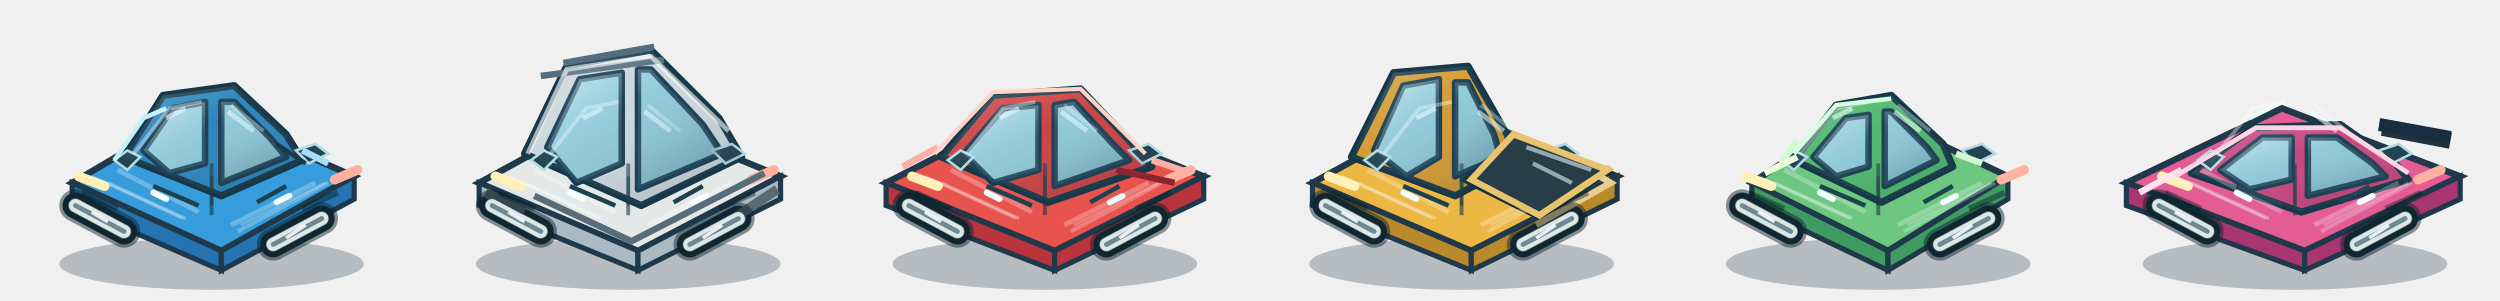
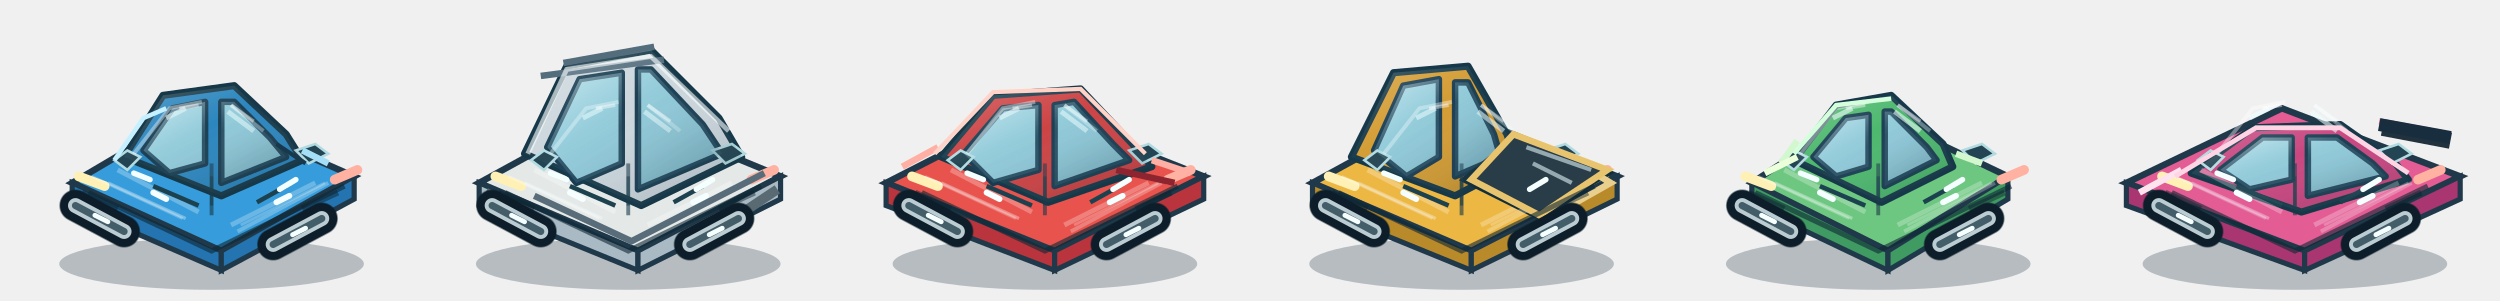
<svg xmlns="http://www.w3.org/2000/svg" width="1080" height="130" viewBox="0 0 1080 130">
  <defs>
    <linearGradient id="bodyLight" x1="0" y1="0" x2=".8" y2="1">
      <stop stop-color="#ffffff" stop-opacity=".32" />
      <stop offset=".45" stop-color="#ffffff" stop-opacity=".03" />
      <stop offset="1" stop-color="#071e2a" stop-opacity=".24" />
    </linearGradient>
    <linearGradient id="glassLight" x1="0" y1="0" x2="1" y2="1">
      <stop stop-color="#f1ffff" stop-opacity=".72" />
      <stop offset=".45" stop-color="#a6deed" stop-opacity=".17" />
      <stop offset="1" stop-color="#113c53" stop-opacity=".32" />
    </linearGradient>
  </defs>
  <g transform="translate(6 2) scale(1.4)">
    <ellipse cx="61" cy="80" rx="47" ry="8" fill="#09212f" opacity=".25" />
    <path d="M18 55L57 32L105 53L64 76Z" fill="#369cdb" stroke="#20394a" stroke-width="2" />
    <path d="M18 55L64 76V82L18 62Z" fill="#2374b1" stroke="#20394a" stroke-width="1.6" />
    <path d="M64 76L105 53V60L64 82Z" fill="#2374b1" stroke="#20394a" stroke-width="1.6" />
    <path d="M34 47L46 28L68 25L84 40L89 48L64 59Z" fill="#2884bd" stroke="#163848" stroke-width="2.2" stroke-linejoin="round" />
    <path d="M40 45L49 32L59 30L59 49L48 52Z M64 30L68 30L79 41L84 47L64 55Z" fill="#8cc6d5" stroke="#173b50" stroke-width="2" stroke-linejoin="round" />
    <path d="M47 35L53 32M66 33L74 39" stroke="#efffff" stroke-width="1.5" opacity=".58" />
    <path d="M32 51L57 64M67 68L93 55" stroke="#fff" stroke-width="1.5" opacity=".26" />
    <path d="M43 56L57 62M75 61L84 56" stroke="#1c4250" stroke-width="1.4" />
    <path d="M19 62L34 70M80 74L95 66" stroke="#152d38" stroke-width="8" stroke-linecap="round" />
    <path d="M19 62L34 70M80 74L95 66" stroke="#dae4e6" stroke-width="4.4" stroke-linecap="round" />
    <path d="M19 62L34 70M80 74L95 66" stroke="#65818e" stroke-width="2" stroke-linecap="round" />
    <path d="M20 53L28 56" stroke="#fff0b5" stroke-width="3" stroke-linecap="round" />
    <path d="M99 54L106 51" stroke="#ffb2a2" stroke-width="3" stroke-linecap="round" />
    <path d="M31 48L35 45L39 47L35 51Z M87 45L93 43L97 46L91 49Z" fill="#234452" stroke="#b2dbe1" stroke-width=".8" />
    <path d="M61 49L61 65" stroke="#183949" stroke-width="1.2" opacity=".6" />
    <path d="M89 45L97 49" stroke="#a4def7" stroke-width="2" />
    <path d="M37 46L48 32L58 30" stroke="#fff" stroke-width="1.2" opacity=".38" fill="none" />
    <path d="M67 31L77 39" stroke="#efffff" stroke-width="1.2" opacity=".35" fill="none" />
    <path d="M29 55L53 66" stroke="#f6fcff" stroke-width="1" opacity=".34" />
    <path d="M69 70L97 55" stroke="#fcffff" stroke-width="1.2" opacity=".26" />
    <path d="M43 58L47 60M81 61L85 59" stroke="#f5ffff" stroke-width="1.8" stroke-linecap="round" />
    <path d="M19 62L34 70M80 74L95 66" stroke="#0a222c" stroke-width="10" stroke-linecap="round" opacity=".48" />
    <path d="M19 62L34 70M80 74L95 66" stroke="#dce8e8" stroke-width="4" stroke-linecap="round" />
    <path d="M19 62L34 70M80 74L95 66" stroke="#6e8993" stroke-width="1.5" stroke-linecap="round" />
    <path d="M24 64L29 67M84 72L90 68" stroke="#fff" stroke-width="1.1" opacity=".85" />
    <path d="M61 53L61 62" stroke="#173a48" stroke-width="1" opacity=".6" />
    <path d="M34 47L46 28L68 25L84 40L89 48L64 59Z" fill="url(#bodyLight)" opacity=".7" />
    <path d="M40 45L49 32L59 30L59 49L48 52Z M64 30L68 30L79 41L84 47L64 55Z" fill="url(#glassLight)" opacity=".75" />
    <path d="M24 53L52 66M70 68L96 55" fill="none" stroke="#fff" stroke-width=".9" opacity=".25" />
    <path d="M21 58L32 63M89 63L100 58" fill="none" stroke="#071d28" stroke-width="1.8" opacity=".45" />
    <path d="M31 48L40 35L47 32" fill="none" stroke="#c5f0ff" stroke-width="1.4" />
    <path d="M81 43L90 49" fill="none" stroke="#18384b" stroke-width="1.3" />
+     <path d="M23 58L61 76L102 56" fill="none" stroke="#0d2734" stroke-width="1.6" opacity=".6" />
+     <path d="M22 60L36 67M78 72L97 63" fill="none" stroke="#e7f1ee" stroke-width="1.1" opacity=".5" />
+     <path d="M19 62L34 70M80 74L95 66" stroke="#0d1e2a" stroke-width="9.5" stroke-linecap="round" />
+     <path d="M19 62L34 70M80 74L95 66" stroke="#bbcdd2" stroke-width="4.6" stroke-linecap="round" />
+     <path d="M19 62L34 70M80 74L95 66" stroke="#435d69" stroke-width="2.2" stroke-linecap="round" />
+     <path d="M25 65L29 67M86 71L90 69" stroke="#f5ffff" stroke-width="1.5" stroke-linecap="round" />
+     <path d="M37 52L42 54M82 57L87 54" stroke="#f4ffff" stroke-width="1.7" stroke-linecap="round" />
+     <path d="M51 32L57 31M67 31L74 36" stroke="#fff" stroke-width="1.1" opacity=".42" />
  </g>
  <g transform="translate(186 2) scale(1.4)">
    <ellipse cx="61" cy="80" rx="47" ry="8" fill="#09212f" opacity=".25" />
    <path d="M15 55L57 32L108 53L64 76Z" fill="#e4e9e8" stroke="#20394a" stroke-width="2" />
    <path d="M15 55L64 76V82L15 62Z" fill="#a9bac4" stroke="#20394a" stroke-width="1.6" />
    <path d="M64 76L108 53V60L64 82Z" fill="#a9bac4" stroke="#20394a" stroke-width="1.6" />
    <path d="M29 46L42 19L68 14L89 35L96 47L65 62Z" fill="#cbd6dc" stroke="#163848" stroke-width="2.2" stroke-linejoin="round" />
    <path d="M36 44L46 23L59 21L59 49L45 55Z M64 20L68 20L84 37L90 46L64 57Z" fill="#8cc6d5" stroke="#173b50" stroke-width="2" stroke-linejoin="round" />
    <path d="M47 35L53 32M66 33L74 39" stroke="#efffff" stroke-width="1.5" opacity=".58" />
    <path d="M32 51L57 64M67 68L93 55" stroke="#fff" stroke-width="1.5" opacity=".26" />
    <path d="M43 56L57 62M75 61L84 56" stroke="#1c4250" stroke-width="1.4" />
    <path d="M19 62L34 70M80 74L95 66" stroke="#152d38" stroke-width="8" stroke-linecap="round" />
    <path d="M19 62L34 70M80 74L95 66" stroke="#dae4e6" stroke-width="4.4" stroke-linecap="round" />
    <path d="M19 62L34 70M80 74L95 66" stroke="#65818e" stroke-width="2" stroke-linecap="round" />
    <path d="M20 53L28 56" stroke="#fff0b5" stroke-width="3" stroke-linecap="round" />
    <path d="M99 54L106 51" stroke="#ffb2a2" stroke-width="3" stroke-linecap="round" />
    <path d="M31 48L35 45L39 47L35 51Z M87 45L93 43L97 46L91 49Z" fill="#234452" stroke="#b2dbe1" stroke-width=".8" />
    <path d="M61 49L61 65" stroke="#183949" stroke-width="1.2" opacity=".6" />
    <path d="M41 18L69 13M34 22L72 17" stroke="#536d7d" stroke-width="2" />
    <path d="M17 58L29 64M95 65L107 57" stroke="#596a72" stroke-width="3" />
    <path d="M37 46L48 32L58 30" stroke="#fff" stroke-width="1.2" opacity=".38" fill="none" />
    <path d="M67 31L77 39" stroke="#efffff" stroke-width="1.2" opacity=".35" fill="none" />
    <path d="M29 55L53 66" stroke="#f6fcff" stroke-width="1" opacity=".34" />
    <path d="M69 70L97 55" stroke="#fcffff" stroke-width="1.2" opacity=".26" />
    <path d="M43 58L47 60M81 61L85 59" stroke="#f5ffff" stroke-width="1.8" stroke-linecap="round" />
    <path d="M19 62L34 70M80 74L95 66" stroke="#0a222c" stroke-width="10" stroke-linecap="round" opacity=".48" />
    <path d="M19 62L34 70M80 74L95 66" stroke="#dce8e8" stroke-width="4" stroke-linecap="round" />
    <path d="M19 62L34 70M80 74L95 66" stroke="#6e8993" stroke-width="1.5" stroke-linecap="round" />
    <path d="M24 64L29 67M84 72L90 68" stroke="#fff" stroke-width="1.1" opacity=".85" />
    <path d="M61 53L61 62" stroke="#173a48" stroke-width="1" opacity=".6" />
    <path d="M29 46L42 19L68 14L89 35L96 47L65 62Z" fill="url(#bodyLight)" opacity=".7" />
    <path d="M36 44L46 23L59 21L59 49L45 55Z M64 20L68 20L84 37L90 46L64 57Z" fill="url(#glassLight)" opacity=".75" />
    <path d="M24 53L52 66M70 68L96 55" fill="none" stroke="#fff" stroke-width=".9" opacity=".25" />
    <path d="M21 58L32 63M89 63L100 58" fill="none" stroke="#071d28" stroke-width="1.8" opacity=".45" />
    <path d="M30 46L42 20L68 16L92 39" fill="none" stroke="#faffff" stroke-width="1.5" opacity=".6" />
    <path d="M32 59L62 73L103 52" fill="none" stroke="#586d79" stroke-width="2" />
+     <path d="M23 58L61 76L102 56" fill="none" stroke="#0d2734" stroke-width="1.6" opacity=".6" />
+     <path d="M22 60L36 67M78 72L97 63" fill="none" stroke="#e7f1ee" stroke-width="1.1" opacity=".5" />
+     <path d="M19 62L34 70M80 74L95 66" stroke="#0d1e2a" stroke-width="9.5" stroke-linecap="round" />
+     <path d="M19 62L34 70M80 74L95 66" stroke="#bbcdd2" stroke-width="4.6" stroke-linecap="round" />
+     <path d="M19 62L34 70M80 74L95 66" stroke="#435d69" stroke-width="2.2" stroke-linecap="round" />
+     <path d="M25 65L29 67M86 71L90 69" stroke="#f5ffff" stroke-width="1.5" stroke-linecap="round" />
+     <path d="M37 52L42 54M82 57L87 54" stroke="#f4ffff" stroke-width="1.7" stroke-linecap="round" />
+     <path d="M51 32L57 31M67 31L74 36" stroke="#fff" stroke-width="1.1" opacity=".42" />
  </g>
  <g transform="translate(366 2) scale(1.4)">
    <ellipse cx="61" cy="80" rx="47" ry="8" fill="#09212f" opacity=".25" />
    <path d="M12 55L57 32L110 53L64 76Z" fill="#e9534d" stroke="#20394a" stroke-width="2" />
    <path d="M12 55L64 76V82L12 62Z" fill="#b9343d" stroke="#20394a" stroke-width="1.6" />
    <path d="M64 76L110 53V60L64 82Z" fill="#b9343d" stroke="#20394a" stroke-width="1.6" />
    <path d="M29 47L45 28L72 26L88 43L94 50L62 61Z" fill="#cc4041" stroke="#163848" stroke-width="2.2" stroke-linejoin="round" />
    <path d="M36 46L48 32L59 31L59 51L45 55Z M64 31L70 30L82 43L87 48L64 56Z" fill="#8cc6d5" stroke="#173b50" stroke-width="2" stroke-linejoin="round" />
    <path d="M47 35L53 32M66 33L74 39" stroke="#efffff" stroke-width="1.5" opacity=".58" />
    <path d="M32 51L57 64M67 68L93 55" stroke="#fff" stroke-width="1.5" opacity=".26" />
    <path d="M43 56L57 62M75 61L84 56" stroke="#1c4250" stroke-width="1.4" />
    <path d="M19 62L34 70M80 74L95 66" stroke="#152d38" stroke-width="8" stroke-linecap="round" />
    <path d="M19 62L34 70M80 74L95 66" stroke="#dae4e6" stroke-width="4.4" stroke-linecap="round" />
    <path d="M19 62L34 70M80 74L95 66" stroke="#65818e" stroke-width="2" stroke-linecap="round" />
    <path d="M20 53L28 56" stroke="#fff0b5" stroke-width="3" stroke-linecap="round" />
    <path d="M99 54L106 51" stroke="#ffb2a2" stroke-width="3" stroke-linecap="round" />
    <path d="M31 48L35 45L39 47L35 51Z M87 45L93 43L97 46L91 49Z" fill="#234452" stroke="#b2dbe1" stroke-width=".8" />
    <path d="M61 49L61 65" stroke="#183949" stroke-width="1.2" opacity=".6" />
    <path d="M17 50L28 44M94 48L106 52" stroke="#ffafa4" stroke-width="2" />
    <path d="M37 46L48 32L58 30" stroke="#fff" stroke-width="1.2" opacity=".38" fill="none" />
    <path d="M67 31L77 39" stroke="#efffff" stroke-width="1.2" opacity=".35" fill="none" />
    <path d="M29 55L53 66" stroke="#f6fcff" stroke-width="1" opacity=".34" />
    <path d="M69 70L97 55" stroke="#fcffff" stroke-width="1.2" opacity=".26" />
    <path d="M43 58L47 60M81 61L85 59" stroke="#f5ffff" stroke-width="1.8" stroke-linecap="round" />
    <path d="M19 62L34 70M80 74L95 66" stroke="#0a222c" stroke-width="10" stroke-linecap="round" opacity=".48" />
    <path d="M19 62L34 70M80 74L95 66" stroke="#dce8e8" stroke-width="4" stroke-linecap="round" />
    <path d="M19 62L34 70M80 74L95 66" stroke="#6e8993" stroke-width="1.5" stroke-linecap="round" />
    <path d="M24 64L29 67M84 72L90 68" stroke="#fff" stroke-width="1.1" opacity=".85" />
    <path d="M61 53L61 62" stroke="#173a48" stroke-width="1" opacity=".6" />
    <path d="M29 47L45 28L72 26L88 43L94 50L62 61Z" fill="url(#bodyLight)" opacity=".7" />
    <path d="M36 46L48 32L59 31L59 51L45 55Z M64 31L70 30L82 43L87 48L64 56Z" fill="url(#glassLight)" opacity=".75" />
    <path d="M24 53L52 66M70 68L96 55" fill="none" stroke="#fff" stroke-width=".9" opacity=".25" />
    <path d="M21 58L32 63M89 63L100 58" fill="none" stroke="#071d28" stroke-width="1.8" opacity=".45" />
    <path d="M27 46L45 27L72 26L92 46" fill="none" stroke="#ffd3c8" stroke-width="1.3" />
    <path d="M83 51L101 55" stroke="#8d2530" stroke-width="2" />
+     <path d="M23 58L61 76L102 56" fill="none" stroke="#0d2734" stroke-width="1.6" opacity=".6" />
+     <path d="M22 60L36 67M78 72L97 63" fill="none" stroke="#e7f1ee" stroke-width="1.1" opacity=".5" />
+     <path d="M19 62L34 70M80 74L95 66" stroke="#0d1e2a" stroke-width="9.5" stroke-linecap="round" />
+     <path d="M19 62L34 70M80 74L95 66" stroke="#bbcdd2" stroke-width="4.6" stroke-linecap="round" />
+     <path d="M19 62L34 70M80 74L95 66" stroke="#435d69" stroke-width="2.2" stroke-linecap="round" />
+     <path d="M25 65L29 67M86 71L90 69" stroke="#f5ffff" stroke-width="1.5" stroke-linecap="round" />
+     <path d="M37 52L42 54M82 57L87 54" stroke="#f4ffff" stroke-width="1.7" stroke-linecap="round" />
+     <path d="M51 32L57 31M67 31L74 36" stroke="#fff" stroke-width="1.1" opacity=".42" />
  </g>
  <g transform="translate(546 2) scale(1.4)">
    <ellipse cx="61" cy="80" rx="47" ry="8" fill="#09212f" opacity=".25" />
    <path d="M15 55L57 32L109 53L64 76Z" fill="#edb744" stroke="#20394a" stroke-width="2" />
    <path d="M15 55L64 76V82L15 62Z" fill="#b98a29" stroke="#20394a" stroke-width="1.6" />
    <path d="M64 76L109 53V60L64 82Z" fill="#b98a29" stroke="#20394a" stroke-width="1.6" />
    <path d="M27 47L40 21L63 19L75 40L78 49L59 59Z" fill="#d39b30" stroke="#163848" stroke-width="2.2" stroke-linejoin="round" />
    <path d="M34 45L43 25L54 23L54 47L44 53Z M59 24L63 24L71 40L73 47L59 53Z" fill="#8cc6d5" stroke="#173b50" stroke-width="2" stroke-linejoin="round" />
    <path d="M47 35L53 32M66 33L74 39" stroke="#efffff" stroke-width="1.5" opacity=".58" />
    <path d="M32 51L57 64M67 68L93 55" stroke="#fff" stroke-width="1.5" opacity=".26" />
    <path d="M43 56L57 62M75 61L84 56" stroke="#1c4250" stroke-width="1.4" />
    <path d="M19 62L34 70M80 74L95 66" stroke="#152d38" stroke-width="8" stroke-linecap="round" />
    <path d="M19 62L34 70M80 74L95 66" stroke="#dae4e6" stroke-width="4.4" stroke-linecap="round" />
    <path d="M19 62L34 70M80 74L95 66" stroke="#65818e" stroke-width="2" stroke-linecap="round" />
    <path d="M20 53L28 56" stroke="#fff0b5" stroke-width="3" stroke-linecap="round" />
    <path d="M99 54L106 51" stroke="#ffb2a2" stroke-width="3" stroke-linecap="round" />
    <path d="M31 48L35 45L39 47L35 51Z M87 45L93 43L97 46L91 49Z" fill="#234452" stroke="#b2dbe1" stroke-width=".8" />
    <path d="M61 49L61 65" stroke="#183949" stroke-width="1.2" opacity=".6" />
    <path d="M78 41L106 52L84 65L62 54Z" fill="#2c414c" stroke="#112e3c" stroke-width="2" />
    <path d="M82 45L99 52M78 50L88 55" stroke="#9db2b8" stroke-width="1.5" />
    <path d="M102 52L107 55L84 68" fill="none" stroke="#e9cf8d" stroke-width="2" />
    <path d="M37 46L48 32L58 30" stroke="#fff" stroke-width="1.2" opacity=".38" fill="none" />
    <path d="M67 31L77 39" stroke="#efffff" stroke-width="1.2" opacity=".35" fill="none" />
    <path d="M29 55L53 66" stroke="#f6fcff" stroke-width="1" opacity=".34" />
    <path d="M69 70L97 55" stroke="#fcffff" stroke-width="1.2" opacity=".26" />
    <path d="M43 58L47 60M81 61L85 59" stroke="#f5ffff" stroke-width="1.8" stroke-linecap="round" />
    <path d="M19 62L34 70M80 74L95 66" stroke="#0a222c" stroke-width="10" stroke-linecap="round" opacity=".48" />
    <path d="M19 62L34 70M80 74L95 66" stroke="#dce8e8" stroke-width="4" stroke-linecap="round" />
    <path d="M19 62L34 70M80 74L95 66" stroke="#6e8993" stroke-width="1.5" stroke-linecap="round" />
    <path d="M24 64L29 67M84 72L90 68" stroke="#fff" stroke-width="1.1" opacity=".85" />
    <path d="M61 53L61 62" stroke="#173a48" stroke-width="1" opacity=".6" />
    <path d="M27 47L40 21L63 19L75 40L78 49L59 59Z" fill="url(#bodyLight)" opacity=".7" />
    <path d="M34 45L43 25L54 23L54 47L44 53Z M59 24L63 24L71 40L73 47L59 53Z" fill="url(#glassLight)" opacity=".75" />
    <path d="M24 53L52 66M70 68L96 55" fill="none" stroke="#fff" stroke-width=".9" opacity=".25" />
    <path d="M21 58L32 63M89 63L100 58" fill="none" stroke="#071d28" stroke-width="1.8" opacity=".45" />
    <path d="M77 40L106 51L85 65L64 54Z" fill="#293d48" stroke="#e9c46f" stroke-width="2" />
    <path d="M81 44L101 51M83 49L95 55" stroke="#94aab0" stroke-width="1.3" />
+     <path d="M23 58L61 76L102 56" fill="none" stroke="#0d2734" stroke-width="1.6" opacity=".6" />
+     <path d="M22 60L36 67M78 72L97 63" fill="none" stroke="#e7f1ee" stroke-width="1.1" opacity=".5" />
+     <path d="M19 62L34 70M80 74L95 66" stroke="#0d1e2a" stroke-width="9.5" stroke-linecap="round" />
+     <path d="M19 62L34 70M80 74L95 66" stroke="#bbcdd2" stroke-width="4.6" stroke-linecap="round" />
+     <path d="M19 62L34 70M80 74L95 66" stroke="#435d69" stroke-width="2.2" stroke-linecap="round" />
+     <path d="M25 65L29 67M86 71L90 69" stroke="#f5ffff" stroke-width="1.5" stroke-linecap="round" />
+     <path d="M37 52L42 54M82 57L87 54" stroke="#f4ffff" stroke-width="1.7" stroke-linecap="round" />
+     <path d="M51 32L57 31M67 31L74 36" stroke="#fff" stroke-width="1.1" opacity=".42" />
  </g>
  <g transform="translate(726 2) scale(1.4)">
    <ellipse cx="61" cy="80" rx="47" ry="8" fill="#09212f" opacity=".25" />
    <path d="M22 55L57 32L101 53L64 76Z" fill="#6dc780" stroke="#20394a" stroke-width="2" />
    <path d="M22 55L64 76V82L22 62Z" fill="#3f9b62" stroke="#20394a" stroke-width="1.6" />
    <path d="M64 76L101 53V60L64 82Z" fill="#3f9b62" stroke="#20394a" stroke-width="1.6" />
    <path d="M35 48L48 31L65 28L81 43L84 50L62 61Z" fill="#4ab76b" stroke="#163848" stroke-width="2.2" stroke-linejoin="round" />
    <path d="M41 47L51 35L58 34L58 50L48 53Z M63 33L65 33L76 44L79 48L63 56Z" fill="#8cc6d5" stroke="#173b50" stroke-width="2" stroke-linejoin="round" />
    <path d="M47 35L53 32M66 33L74 39" stroke="#efffff" stroke-width="1.5" opacity=".58" />
    <path d="M32 51L57 64M67 68L93 55" stroke="#fff" stroke-width="1.5" opacity=".26" />
    <path d="M43 56L57 62M75 61L84 56" stroke="#1c4250" stroke-width="1.4" />
    <path d="M19 62L34 70M80 74L95 66" stroke="#152d38" stroke-width="8" stroke-linecap="round" />
    <path d="M19 62L34 70M80 74L95 66" stroke="#dae4e6" stroke-width="4.4" stroke-linecap="round" />
    <path d="M19 62L34 70M80 74L95 66" stroke="#65818e" stroke-width="2" stroke-linecap="round" />
    <path d="M20 53L28 56" stroke="#fff0b5" stroke-width="3" stroke-linecap="round" />
    <path d="M99 54L106 51" stroke="#ffb2a2" stroke-width="3" stroke-linecap="round" />
    <path d="M31 48L35 45L39 47L35 51Z M87 45L93 43L97 46L91 49Z" fill="#234452" stroke="#b2dbe1" stroke-width=".8" />
    <path d="M61 49L61 65" stroke="#183949" stroke-width="1.2" opacity=".6" />
    <path d="M31 49L36 42M85 46L93 49" stroke="#d3f7cf" stroke-width="2" />
    <path d="M37 46L48 32L58 30" stroke="#fff" stroke-width="1.2" opacity=".38" fill="none" />
    <path d="M67 31L77 39" stroke="#efffff" stroke-width="1.2" opacity=".35" fill="none" />
    <path d="M29 55L53 66" stroke="#f6fcff" stroke-width="1" opacity=".34" />
    <path d="M69 70L97 55" stroke="#fcffff" stroke-width="1.2" opacity=".26" />
    <path d="M43 58L47 60M81 61L85 59" stroke="#f5ffff" stroke-width="1.8" stroke-linecap="round" />
    <path d="M19 62L34 70M80 74L95 66" stroke="#0a222c" stroke-width="10" stroke-linecap="round" opacity=".48" />
    <path d="M19 62L34 70M80 74L95 66" stroke="#dce8e8" stroke-width="4" stroke-linecap="round" />
    <path d="M19 62L34 70M80 74L95 66" stroke="#6e8993" stroke-width="1.5" stroke-linecap="round" />
    <path d="M24 64L29 67M84 72L90 68" stroke="#fff" stroke-width="1.1" opacity=".85" />
    <path d="M61 53L61 62" stroke="#173a48" stroke-width="1" opacity=".6" />
    <path d="M35 48L48 31L65 28L81 43L84 50L62 61Z" fill="url(#bodyLight)" opacity=".7" />
    <path d="M41 47L51 35L58 34L58 50L48 53Z M63 33L65 33L76 44L79 48L63 56Z" fill="url(#glassLight)" opacity=".75" />
    <path d="M24 53L52 66M70 68L96 55" fill="none" stroke="#fff" stroke-width=".9" opacity=".25" />
    <path d="M21 58L32 63M89 63L100 58" fill="none" stroke="#071d28" stroke-width="1.8" opacity=".45" />
    <path d="M35 46L48 31L65 29" fill="none" stroke="#d4ffdc" stroke-width="1.4" />
    <path d="M26 52L36 47" stroke="#ecffdb" stroke-width="2" />
+     <path d="M23 58L61 76L102 56" fill="none" stroke="#0d2734" stroke-width="1.6" opacity=".6" />
+     <path d="M22 60L36 67M78 72L97 63" fill="none" stroke="#e7f1ee" stroke-width="1.1" opacity=".5" />
+     <path d="M19 62L34 70M80 74L95 66" stroke="#0d1e2a" stroke-width="9.5" stroke-linecap="round" />
+     <path d="M19 62L34 70M80 74L95 66" stroke="#bbcdd2" stroke-width="4.6" stroke-linecap="round" />
+     <path d="M19 62L34 70M80 74L95 66" stroke="#435d69" stroke-width="2.2" stroke-linecap="round" />
+     <path d="M25 65L29 67M86 71L90 69" stroke="#f5ffff" stroke-width="1.5" stroke-linecap="round" />
+     <path d="M37 52L42 54M82 57L87 54" stroke="#f4ffff" stroke-width="1.7" stroke-linecap="round" />
+     <path d="M51 32L57 31M67 31L74 36" stroke="#fff" stroke-width="1.1" opacity=".42" />
  </g>
  <g transform="translate(906 2) scale(1.4)">
    <ellipse cx="61" cy="80" rx="47" ry="8" fill="#09212f" opacity=".25" />
    <path d="M9 55L57 32L112 53L64 76Z" fill="#e35c94" stroke="#20394a" stroke-width="2" />
    <path d="M9 55L64 76V82L9 62Z" fill="#a93670" stroke="#20394a" stroke-width="1.6" />
    <path d="M64 76L112 53V60L64 82Z" fill="#a93670" stroke="#20394a" stroke-width="1.6" />
    <path d="M29 52L48 38L75 37L92 49L96 54L63 64Z" fill="#c7437d" stroke="#163848" stroke-width="2.2" stroke-linejoin="round" />
    <path d="M38 51L51 41L60 41L60 54L47 57Z M65 41L74 41L85 49L89 53L65 59Z" fill="#8cc6d5" stroke="#173b50" stroke-width="2" stroke-linejoin="round" />
    <path d="M47 35L53 32M66 33L74 39" stroke="#efffff" stroke-width="1.5" opacity=".58" />
    <path d="M32 51L57 64M67 68L93 55" stroke="#fff" stroke-width="1.5" opacity=".26" />
    <path d="M43 56L57 62M75 61L84 56" stroke="#1c4250" stroke-width="1.4" />
    <path d="M19 62L34 70M80 74L95 66" stroke="#152d38" stroke-width="8" stroke-linecap="round" />
    <path d="M19 62L34 70M80 74L95 66" stroke="#dae4e6" stroke-width="4.4" stroke-linecap="round" />
    <path d="M19 62L34 70M80 74L95 66" stroke="#65818e" stroke-width="2" stroke-linecap="round" />
    <path d="M20 53L28 56" stroke="#fff0b5" stroke-width="3" stroke-linecap="round" />
    <path d="M99 54L106 51" stroke="#ffb2a2" stroke-width="3" stroke-linecap="round" />
    <path d="M31 48L35 45L39 47L35 51Z M87 45L93 43L97 46L91 49Z" fill="#234452" stroke="#b2dbe1" stroke-width=".8" />
    <path d="M61 49L61 65" stroke="#183949" stroke-width="1.2" opacity=".6" />
    <path d="M88 38L109 42" stroke="#21313e" stroke-width="5" />
    <path d="M87 36L108 40" stroke="#f08eb6" stroke-width="2" />
    <path d="M13 58L26 51" stroke="#ffe4ef" stroke-width="2" />
    <path d="M37 46L48 32L58 30" stroke="#fff" stroke-width="1.2" opacity=".38" fill="none" />
    <path d="M67 31L77 39" stroke="#efffff" stroke-width="1.2" opacity=".35" fill="none" />
    <path d="M29 55L53 66" stroke="#f6fcff" stroke-width="1" opacity=".34" />
    <path d="M69 70L97 55" stroke="#fcffff" stroke-width="1.2" opacity=".26" />
    <path d="M43 58L47 60M81 61L85 59" stroke="#f5ffff" stroke-width="1.8" stroke-linecap="round" />
    <path d="M19 62L34 70M80 74L95 66" stroke="#0a222c" stroke-width="10" stroke-linecap="round" opacity=".48" />
    <path d="M19 62L34 70M80 74L95 66" stroke="#dce8e8" stroke-width="4" stroke-linecap="round" />
    <path d="M19 62L34 70M80 74L95 66" stroke="#6e8993" stroke-width="1.5" stroke-linecap="round" />
    <path d="M24 64L29 67M84 72L90 68" stroke="#fff" stroke-width="1.1" opacity=".85" />
    <path d="M61 53L61 62" stroke="#173a48" stroke-width="1" opacity=".6" />
    <path d="M29 52L48 38L75 37L92 49L96 54L63 64Z" fill="url(#bodyLight)" opacity=".7" />
    <path d="M38 51L51 41L60 41L60 54L47 57Z M65 41L74 41L85 49L89 53L65 59Z" fill="url(#glassLight)" opacity=".75" />
    <path d="M24 53L52 66M70 68L96 55" fill="none" stroke="#fff" stroke-width=".9" opacity=".25" />
    <path d="M21 58L32 63M89 63L100 58" fill="none" stroke="#071d28" stroke-width="1.8" opacity=".45" />
    <path d="M24 53L49 38L75 38L96 52" fill="none" stroke="#ffd5e5" stroke-width="1.5" />
    <path d="M87 37L109 41" stroke="#182e3e" stroke-width="4" />
+     <path d="M23 58L61 76L102 56" fill="none" stroke="#0d2734" stroke-width="1.6" opacity=".6" />
+     <path d="M22 60L36 67M78 72L97 63" fill="none" stroke="#e7f1ee" stroke-width="1.1" opacity=".5" />
+     <path d="M19 62L34 70M80 74L95 66" stroke="#0d1e2a" stroke-width="9.5" stroke-linecap="round" />
+     <path d="M19 62L34 70M80 74L95 66" stroke="#bbcdd2" stroke-width="4.6" stroke-linecap="round" />
+     <path d="M19 62L34 70M80 74L95 66" stroke="#435d69" stroke-width="2.2" stroke-linecap="round" />
+     <path d="M25 65L29 67M86 71L90 69" stroke="#f5ffff" stroke-width="1.5" stroke-linecap="round" />
+     <path d="M37 52L42 54M82 57L87 54" stroke="#f4ffff" stroke-width="1.7" stroke-linecap="round" />
+     <path d="M51 32L57 31M67 31L74 36" stroke="#fff" stroke-width="1.1" opacity=".42" />
  </g>
</svg>
